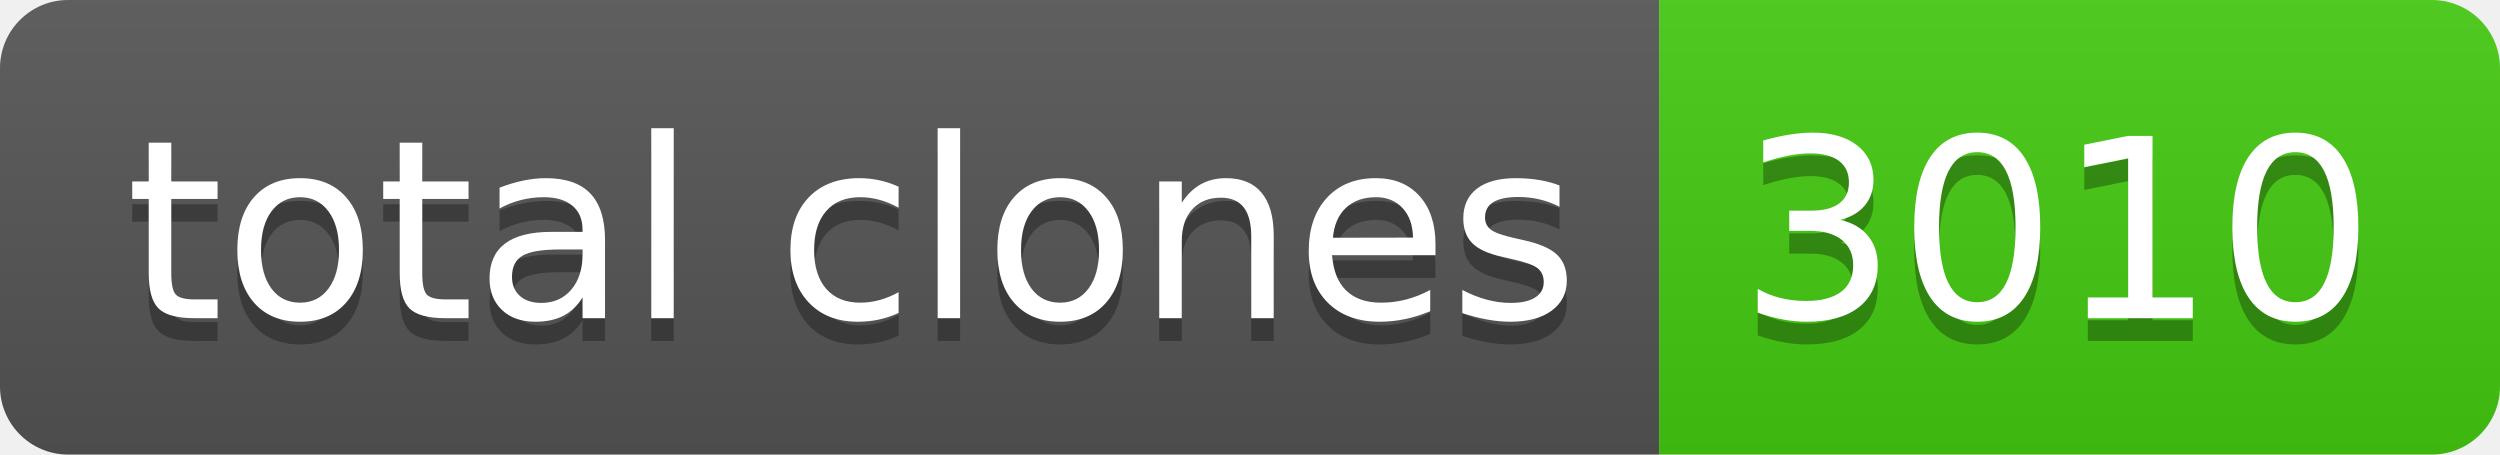
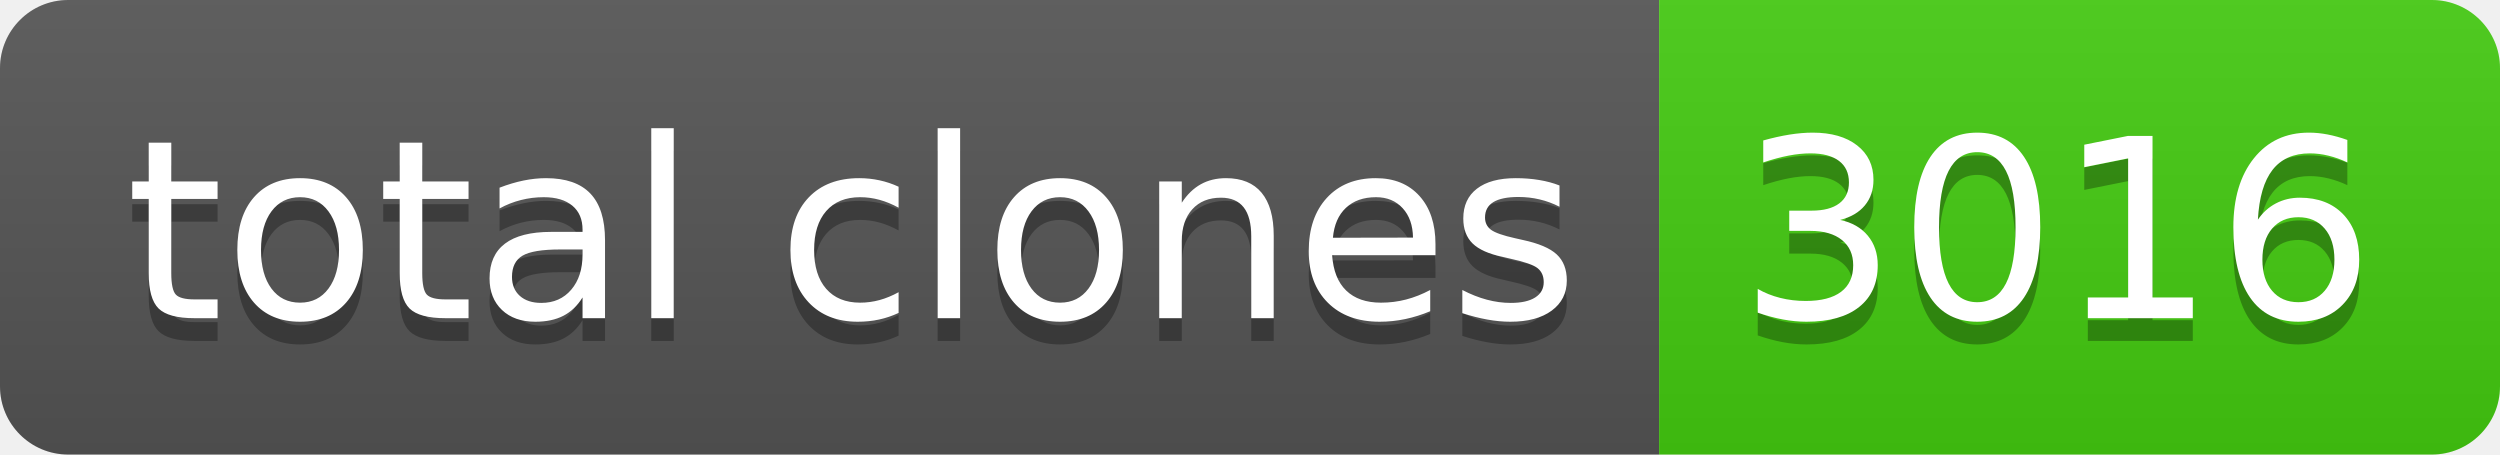
- <svg xmlns="http://www.w3.org/2000/svg" width="110" height="20" role="img" aria-label="total clones: 3010">
+ <svg xmlns="http://www.w3.org/2000/svg" width="110" height="20" role="img" aria-label="total clones: 3016">
  <linearGradient id="s" x2="0" y2="100%">
    <stop offset="0" stop-color="#bbb" stop-opacity=".1" />
    <stop offset="1" stop-opacity=".1" />
  </linearGradient>
  <clipPath id="r">
    <rect width="110" height="20" rx="3" fill="#fff" />
  </clipPath>
  <g clip-path="url(#r)">
    <rect width="73" height="20" fill="#555" />
    <rect x="73" width="37" height="20" fill="#4c1" />
    <rect width="110" height="20" fill="url(#s)" />
  </g>
  <g fill="#fff" text-anchor="middle" font-family="Verdana,Geneva,DejaVu Sans,sans-serif" text-rendering="geometricPrecision" font-size="110">
    <text aria-hidden="true" x="375" y="150" fill="#010101" fill-opacity=".3" transform="scale(.1)" textLength="630">total clones</text>
    <text x="375" y="140" transform="scale(.1)" fill="#fff" textLength="630">total clones</text>
-     <text aria-hidden="true" x="905" y="150" fill="#010101" fill-opacity=".3" transform="scale(.1)" textLength="270">3010</text>
-     <text x="905" y="140" transform="scale(.1)" fill="#fff" textLength="270">3010</text>
+     <text aria-hidden="true" x="905" y="150" fill="#010101" fill-opacity=".3" transform="scale(.1)" textLength="270">3016</text>
+     <text x="905" y="140" transform="scale(.1)" fill="#fff" textLength="270">3016</text>
  </g>
</svg>
